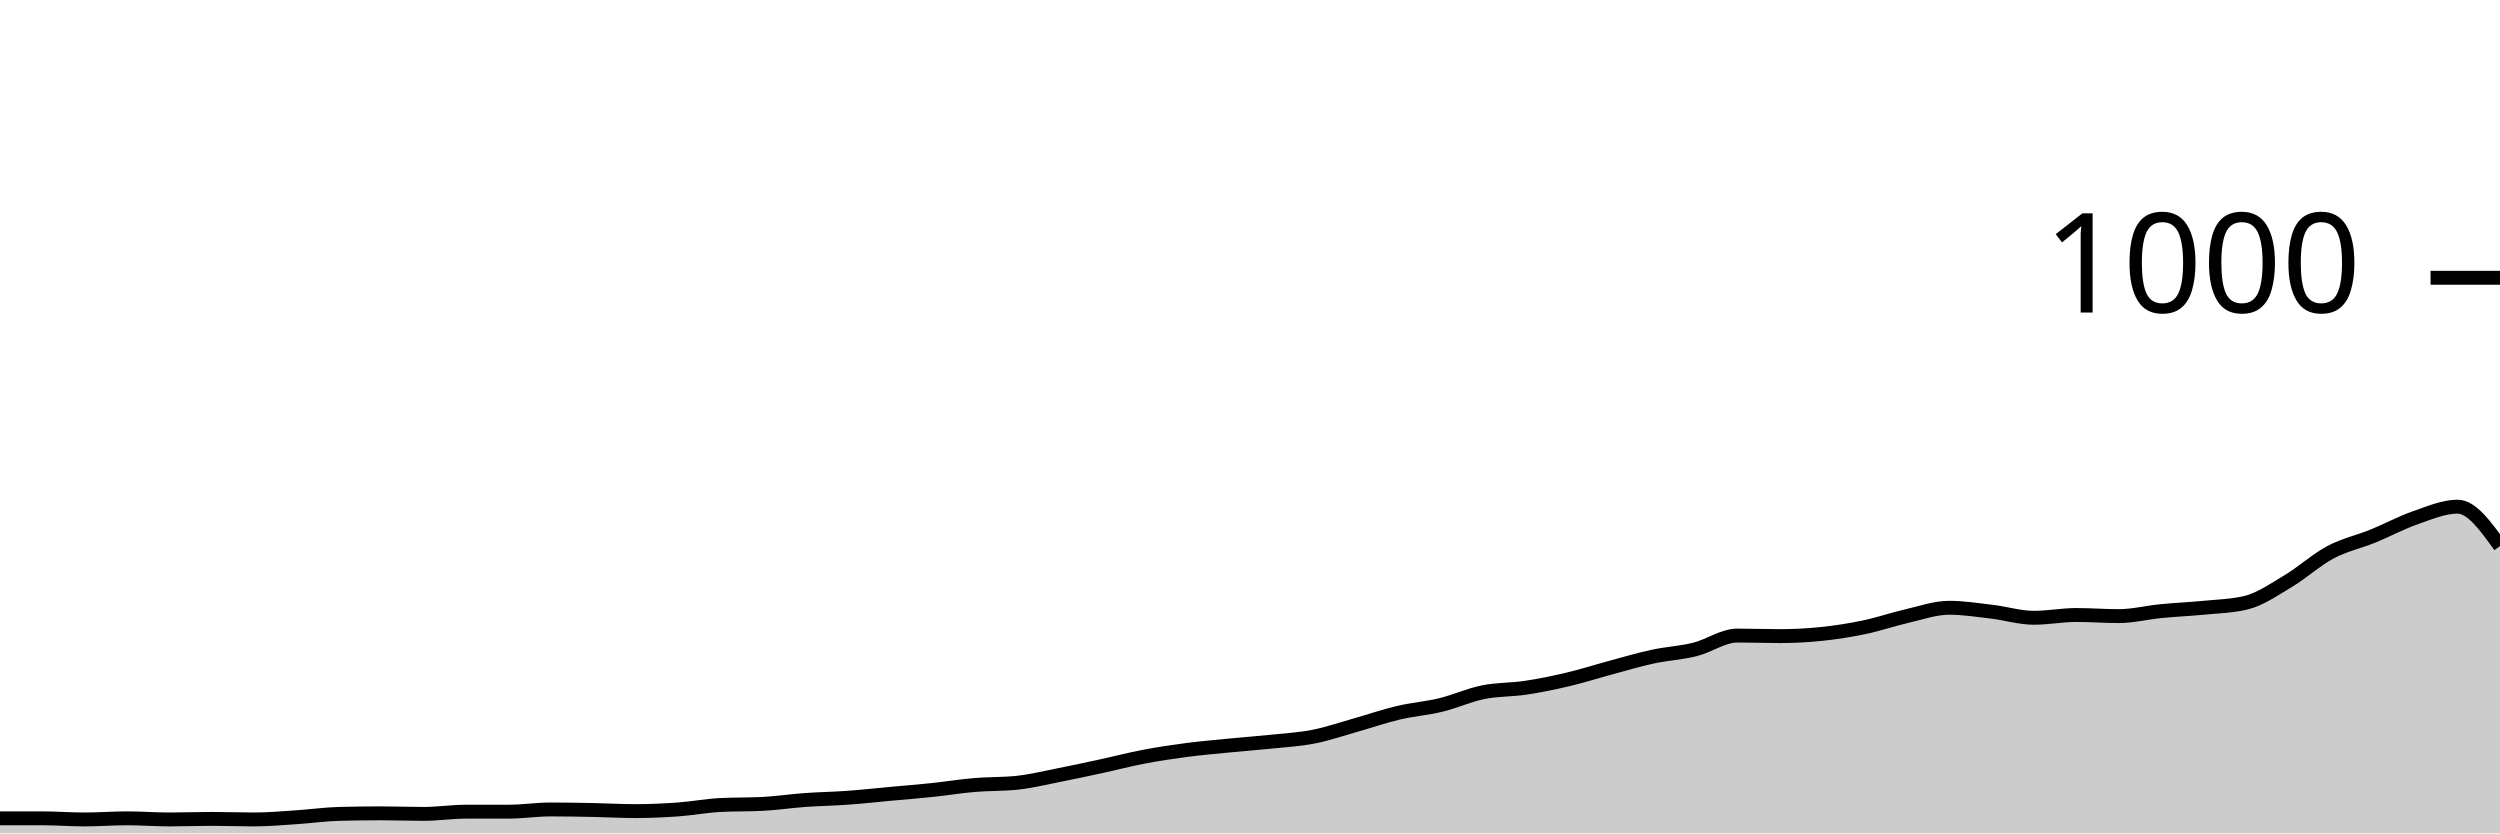
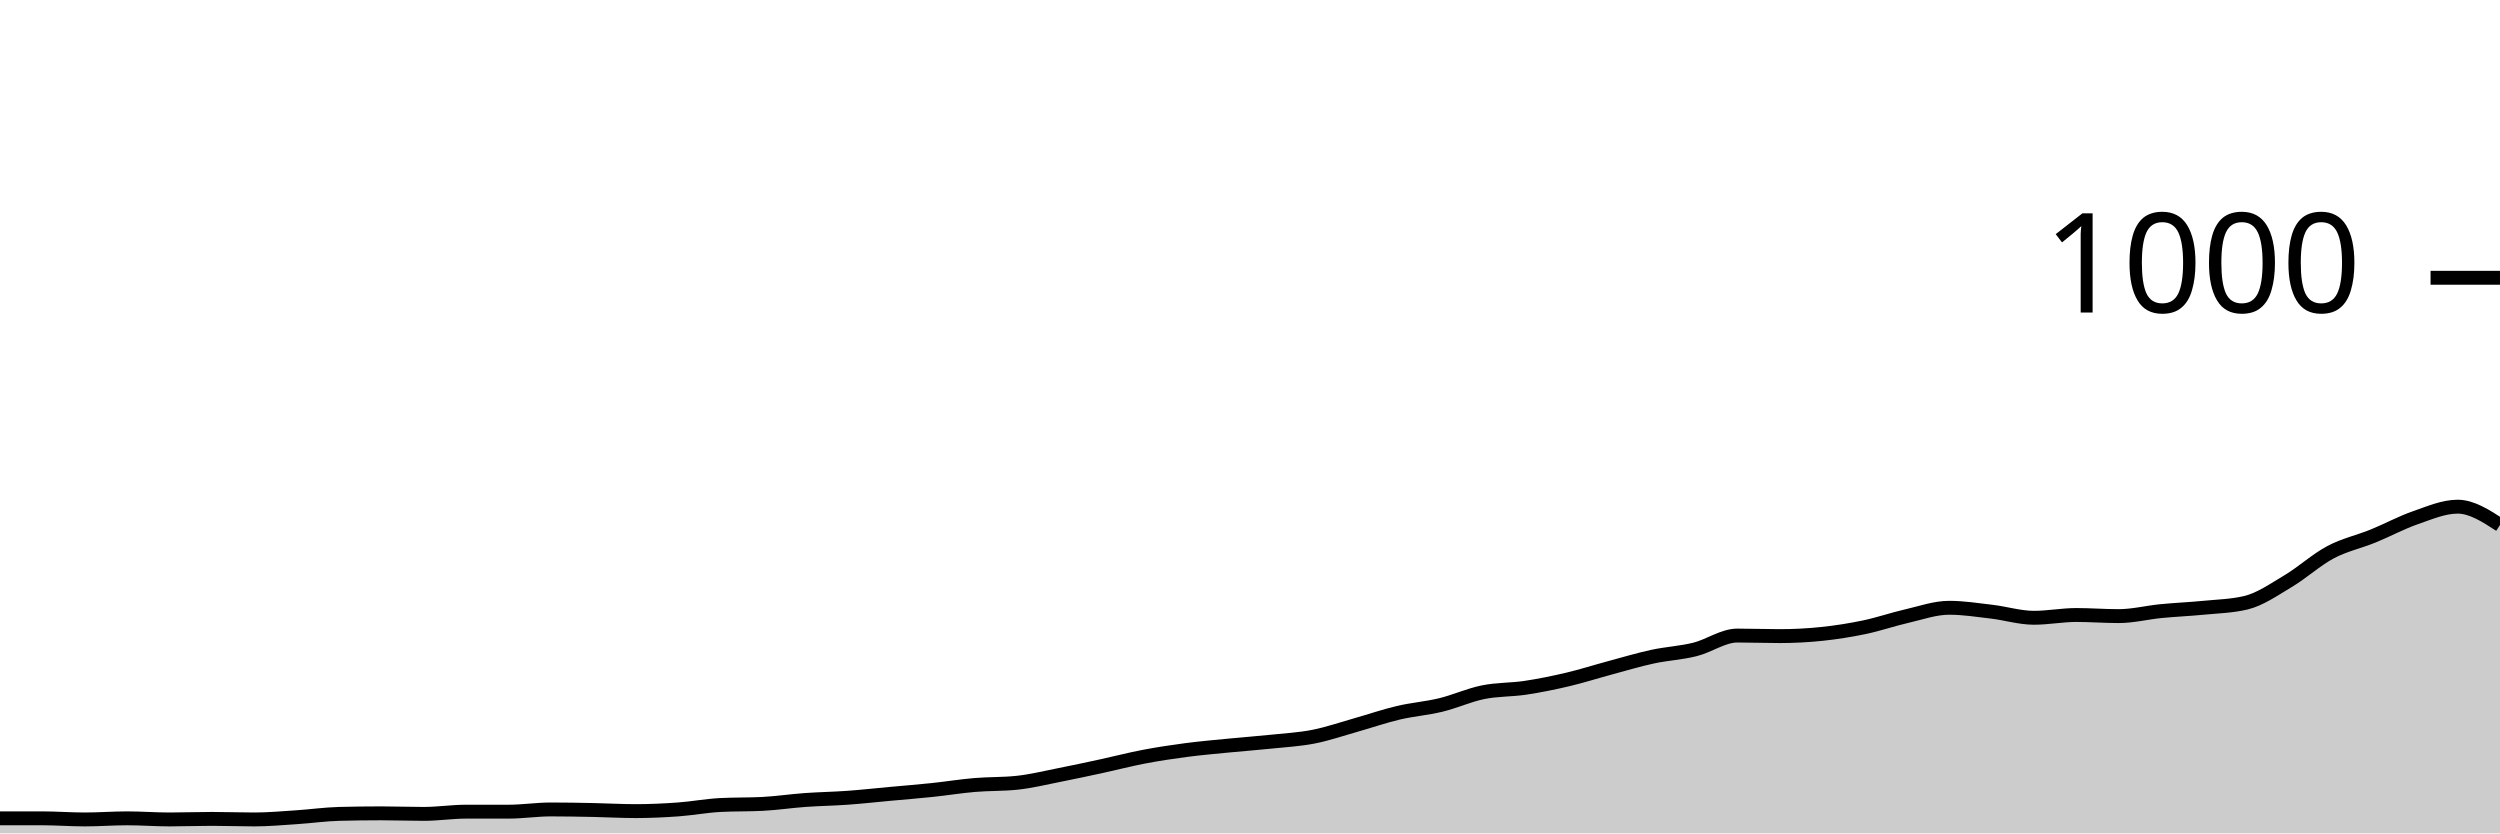
<svg xmlns="http://www.w3.org/2000/svg" viewBox="0 0 180 60">
  <g transform="translate(0,20)">
-     <path class="area" fill="rgba(0, 0, 0, 0.2)" d="M0,38.92C1.017,38.92,2.034,38.92,3.051,38.92C4.068,38.92,5.085,39,6.102,39C7.119,39,8.136,38.92,9.153,38.92C10.169,38.92,11.186,39,12.203,39C13.22,39,14.237,38.96,15.254,38.96C16.271,38.96,17.288,39,18.305,39C19.322,39,20.339,38.907,21.356,38.84C22.373,38.773,23.39,38.627,24.407,38.6C25.424,38.573,26.441,38.56,27.458,38.56C28.475,38.56,29.492,38.6,30.508,38.6C31.525,38.6,32.542,38.44,33.559,38.44C34.576,38.44,35.593,38.44,36.61,38.44C37.627,38.44,38.644,38.28,39.661,38.28C40.678,38.28,41.695,38.3,42.712,38.32C43.729,38.34,44.746,38.4,45.763,38.4C46.78,38.4,47.797,38.353,48.814,38.28C49.831,38.207,50.847,38.013,51.864,37.96C52.881,37.907,53.898,37.933,54.915,37.88C55.932,37.827,56.949,37.673,57.966,37.6C58.983,37.527,60,37.513,61.017,37.44C62.034,37.367,63.051,37.253,64.068,37.16C65.085,37.067,66.102,36.987,67.119,36.88C68.136,36.773,69.153,36.607,70.169,36.52C71.186,36.433,72.203,36.467,73.22,36.36C74.237,36.253,75.254,36,76.271,35.8C77.288,35.6,78.305,35.38,79.322,35.16C80.339,34.94,81.356,34.673,82.373,34.48C83.39,34.287,84.407,34.133,85.424,34C86.441,33.867,87.458,33.78,88.475,33.68C89.492,33.58,90.508,33.507,91.525,33.4C92.542,33.293,93.559,33.24,94.576,33.04C95.593,32.84,96.61,32.487,97.627,32.2C98.644,31.913,99.661,31.56,100.678,31.32C101.695,31.08,102.712,31.007,103.729,30.76C104.746,30.513,105.763,30.047,106.78,29.84C107.797,29.633,108.814,29.673,109.831,29.52C110.847,29.367,111.864,29.16,112.881,28.92C113.898,28.68,114.915,28.353,115.932,28.08C116.949,27.807,117.966,27.5,118.983,27.28C120,27.06,121.017,27.013,122.034,26.76C123.051,26.507,124.068,25.76,125.085,25.76C126.102,25.76,127.119,25.8,128.136,25.8C129.153,25.8,130.169,25.747,131.186,25.64C132.203,25.533,133.22,25.373,134.237,25.16C135.254,24.947,136.271,24.593,137.288,24.36C138.305,24.127,139.322,23.76,140.339,23.76C141.356,23.76,142.373,23.92,143.39,24.04C144.407,24.16,145.424,24.48,146.441,24.48C147.458,24.48,148.475,24.28,149.492,24.28C150.508,24.28,151.525,24.36,152.542,24.36C153.559,24.36,154.576,24.1,155.593,24C156.61,23.9,157.627,23.86,158.644,23.76C159.661,23.66,160.678,23.64,161.695,23.4C162.712,23.16,163.729,22.447,164.746,21.84C165.763,21.233,166.78,20.3,167.797,19.76C168.814,19.22,169.831,19.013,170.847,18.6C171.864,18.187,172.881,17.633,173.898,17.28C174.915,16.927,175.932,16.48,176.949,16.48C177.966,16.48,178.983,17.9,180,19.32L180,40C178.983,40,177.966,40,176.949,40C175.932,40,174.915,40,173.898,40C172.881,40,171.864,40,170.847,40C169.831,40,168.814,40,167.797,40C166.78,40,165.763,40,164.746,40C163.729,40,162.712,40,161.695,40C160.678,40,159.661,40,158.644,40C157.627,40,156.61,40,155.593,40C154.576,40,153.559,40,152.542,40C151.525,40,150.508,40,149.492,40C148.475,40,147.458,40,146.441,40C145.424,40,144.407,40,143.39,40C142.373,40,141.356,40,140.339,40C139.322,40,138.305,40,137.288,40C136.271,40,135.254,40,134.237,40C133.22,40,132.203,40,131.186,40C130.169,40,129.153,40,128.136,40C127.119,40,126.102,40,125.085,40C124.068,40,123.051,40,122.034,40C121.017,40,120,40,118.983,40C117.966,40,116.949,40,115.932,40C114.915,40,113.898,40,112.881,40C111.864,40,110.847,40,109.831,40C108.814,40,107.797,40,106.78,40C105.763,40,104.746,40,103.729,40C102.712,40,101.695,40,100.678,40C99.661,40,98.644,40,97.627,40C96.61,40,95.593,40,94.576,40C93.559,40,92.542,40,91.525,40C90.508,40,89.492,40,88.475,40C87.458,40,86.441,40,85.424,40C84.407,40,83.39,40,82.373,40C81.356,40,80.339,40,79.322,40C78.305,40,77.288,40,76.271,40C75.254,40,74.237,40,73.22,40C72.203,40,71.186,40,70.169,40C69.153,40,68.136,40,67.119,40C66.102,40,65.085,40,64.068,40C63.051,40,62.034,40,61.017,40C60,40,58.983,40,57.966,40C56.949,40,55.932,40,54.915,40C53.898,40,52.881,40,51.864,40C50.847,40,49.831,40,48.814,40C47.797,40,46.78,40,45.763,40C44.746,40,43.729,40,42.712,40C41.695,40,40.678,40,39.661,40C38.644,40,37.627,40,36.61,40C35.593,40,34.576,40,33.559,40C32.542,40,31.525,40,30.508,40C29.492,40,28.475,40,27.458,40C26.441,40,25.424,40,24.407,40C23.39,40,22.373,40,21.356,40C20.339,40,19.322,40,18.305,40C17.288,40,16.271,40,15.254,40C14.237,40,13.22,40,12.203,40C11.186,40,10.169,40,9.153,40C8.136,40,7.119,40,6.102,40C5.085,40,4.068,40,3.051,40C2.034,40,1.017,40,0,40Z" />
-     <path class="line" stroke="black" fill="none" d="M0,38.92C1.017,38.92,2.034,38.92,3.051,38.92C4.068,38.92,5.085,39,6.102,39C7.119,39,8.136,38.92,9.153,38.92C10.169,38.92,11.186,39,12.203,39C13.22,39,14.237,38.96,15.254,38.96C16.271,38.96,17.288,39,18.305,39C19.322,39,20.339,38.907,21.356,38.84C22.373,38.773,23.39,38.627,24.407,38.6C25.424,38.573,26.441,38.56,27.458,38.56C28.475,38.56,29.492,38.6,30.508,38.6C31.525,38.6,32.542,38.44,33.559,38.44C34.576,38.44,35.593,38.44,36.61,38.44C37.627,38.44,38.644,38.28,39.661,38.28C40.678,38.28,41.695,38.3,42.712,38.32C43.729,38.34,44.746,38.4,45.763,38.4C46.78,38.4,47.797,38.353,48.814,38.28C49.831,38.207,50.847,38.013,51.864,37.96C52.881,37.907,53.898,37.933,54.915,37.88C55.932,37.827,56.949,37.673,57.966,37.6C58.983,37.527,60,37.513,61.017,37.44C62.034,37.367,63.051,37.253,64.068,37.16C65.085,37.067,66.102,36.987,67.119,36.88C68.136,36.773,69.153,36.607,70.169,36.52C71.186,36.433,72.203,36.467,73.22,36.36C74.237,36.253,75.254,36,76.271,35.8C77.288,35.6,78.305,35.38,79.322,35.16C80.339,34.94,81.356,34.673,82.373,34.48C83.39,34.287,84.407,34.133,85.424,34C86.441,33.867,87.458,33.78,88.475,33.68C89.492,33.58,90.508,33.507,91.525,33.4C92.542,33.293,93.559,33.24,94.576,33.04C95.593,32.84,96.61,32.487,97.627,32.2C98.644,31.913,99.661,31.56,100.678,31.32C101.695,31.08,102.712,31.007,103.729,30.76C104.746,30.513,105.763,30.047,106.78,29.84C107.797,29.633,108.814,29.673,109.831,29.52C110.847,29.367,111.864,29.16,112.881,28.92C113.898,28.68,114.915,28.353,115.932,28.08C116.949,27.807,117.966,27.5,118.983,27.28C120,27.06,121.017,27.013,122.034,26.76C123.051,26.507,124.068,25.76,125.085,25.76C126.102,25.76,127.119,25.8,128.136,25.8C129.153,25.8,130.169,25.747,131.186,25.64C132.203,25.533,133.22,25.373,134.237,25.16C135.254,24.947,136.271,24.593,137.288,24.36C138.305,24.127,139.322,23.76,140.339,23.76C141.356,23.76,142.373,23.92,143.39,24.04C144.407,24.16,145.424,24.48,146.441,24.48C147.458,24.48,148.475,24.28,149.492,24.28C150.508,24.28,151.525,24.36,152.542,24.36C153.559,24.36,154.576,24.1,155.593,24C156.61,23.9,157.627,23.86,158.644,23.76C159.661,23.66,160.678,23.64,161.695,23.4C162.712,23.16,163.729,22.447,164.746,21.84C165.763,21.233,166.78,20.3,167.797,19.76C168.814,19.22,169.831,19.013,170.847,18.6C171.864,18.187,172.881,17.633,173.898,17.28C174.915,16.927,175.932,16.48,176.949,16.48C177.966,16.48,178.983,17.9,180,19.32" />
+     <path class="area" fill="rgba(0, 0, 0, 0.2)" d="M0,38.92C1.017,38.92,2.034,38.92,3.051,38.92C4.068,38.92,5.085,39,6.102,39C7.119,39,8.136,38.92,9.153,38.92C10.169,38.92,11.186,39,12.203,39C13.22,39,14.237,38.96,15.254,38.96C16.271,38.96,17.288,39,18.305,39C19.322,39,20.339,38.907,21.356,38.84C22.373,38.773,23.39,38.627,24.407,38.6C25.424,38.573,26.441,38.56,27.458,38.56C28.475,38.56,29.492,38.6,30.508,38.6C31.525,38.6,32.542,38.44,33.559,38.44C34.576,38.44,35.593,38.44,36.61,38.44C37.627,38.44,38.644,38.28,39.661,38.28C40.678,38.28,41.695,38.3,42.712,38.32C43.729,38.34,44.746,38.4,45.763,38.4C46.78,38.4,47.797,38.353,48.814,38.28C49.831,38.207,50.847,38.013,51.864,37.96C52.881,37.907,53.898,37.933,54.915,37.88C55.932,37.827,56.949,37.673,57.966,37.6C58.983,37.527,60,37.513,61.017,37.44C62.034,37.367,63.051,37.253,64.068,37.16C65.085,37.067,66.102,36.987,67.119,36.88C68.136,36.773,69.153,36.607,70.169,36.52C71.186,36.433,72.203,36.467,73.22,36.36C74.237,36.253,75.254,36,76.271,35.8C77.288,35.6,78.305,35.38,79.322,35.16C80.339,34.94,81.356,34.673,82.373,34.48C83.39,34.287,84.407,34.133,85.424,34C86.441,33.867,87.458,33.78,88.475,33.68C89.492,33.58,90.508,33.507,91.525,33.4C92.542,33.293,93.559,33.24,94.576,33.04C95.593,32.84,96.61,32.487,97.627,32.2C98.644,31.913,99.661,31.56,100.678,31.32C101.695,31.08,102.712,31.007,103.729,30.76C104.746,30.513,105.763,30.047,106.78,29.84C107.797,29.633,108.814,29.673,109.831,29.52C110.847,29.367,111.864,29.16,112.881,28.92C113.898,28.68,114.915,28.353,115.932,28.08C116.949,27.807,117.966,27.5,118.983,27.28C120,27.06,121.017,27.013,122.034,26.76C123.051,26.507,124.068,25.76,125.085,25.76C126.102,25.76,127.119,25.8,128.136,25.8C129.153,25.8,130.169,25.747,131.186,25.64C132.203,25.533,133.22,25.373,134.237,25.16C135.254,24.947,136.271,24.593,137.288,24.36C138.305,24.127,139.322,23.76,140.339,23.76C141.356,23.76,142.373,23.92,143.39,24.04C144.407,24.16,145.424,24.48,146.441,24.48C147.458,24.48,148.475,24.28,149.492,24.28C150.508,24.28,151.525,24.36,152.542,24.36C153.559,24.36,154.576,24.1,155.593,24C156.61,23.9,157.627,23.86,158.644,23.76C159.661,23.66,160.678,23.64,161.695,23.4C162.712,23.16,163.729,22.447,164.746,21.84C165.763,21.233,166.78,20.3,167.797,19.76C168.814,19.22,169.831,19.013,170.847,18.6C171.864,18.187,172.881,17.633,173.898,17.28C174.915,16.927,175.932,16.48,176.949,16.48C177.966,16.48,178.983,17.14,180,17.8L180,40C178.983,40,177.966,40,176.949,40C175.932,40,174.915,40,173.898,40C172.881,40,171.864,40,170.847,40C169.831,40,168.814,40,167.797,40C166.78,40,165.763,40,164.746,40C163.729,40,162.712,40,161.695,40C160.678,40,159.661,40,158.644,40C157.627,40,156.61,40,155.593,40C154.576,40,153.559,40,152.542,40C151.525,40,150.508,40,149.492,40C148.475,40,147.458,40,146.441,40C145.424,40,144.407,40,143.39,40C142.373,40,141.356,40,140.339,40C139.322,40,138.305,40,137.288,40C136.271,40,135.254,40,134.237,40C133.22,40,132.203,40,131.186,40C130.169,40,129.153,40,128.136,40C127.119,40,126.102,40,125.085,40C124.068,40,123.051,40,122.034,40C121.017,40,120,40,118.983,40C117.966,40,116.949,40,115.932,40C114.915,40,113.898,40,112.881,40C111.864,40,110.847,40,109.831,40C108.814,40,107.797,40,106.78,40C105.763,40,104.746,40,103.729,40C102.712,40,101.695,40,100.678,40C99.661,40,98.644,40,97.627,40C96.61,40,95.593,40,94.576,40C93.559,40,92.542,40,91.525,40C90.508,40,89.492,40,88.475,40C87.458,40,86.441,40,85.424,40C84.407,40,83.39,40,82.373,40C81.356,40,80.339,40,79.322,40C78.305,40,77.288,40,76.271,40C75.254,40,74.237,40,73.22,40C72.203,40,71.186,40,70.169,40C69.153,40,68.136,40,67.119,40C66.102,40,65.085,40,64.068,40C63.051,40,62.034,40,61.017,40C60,40,58.983,40,57.966,40C56.949,40,55.932,40,54.915,40C53.898,40,52.881,40,51.864,40C50.847,40,49.831,40,48.814,40C47.797,40,46.78,40,45.763,40C44.746,40,43.729,40,42.712,40C41.695,40,40.678,40,39.661,40C38.644,40,37.627,40,36.61,40C35.593,40,34.576,40,33.559,40C32.542,40,31.525,40,30.508,40C29.492,40,28.475,40,27.458,40C26.441,40,25.424,40,24.407,40C23.39,40,22.373,40,21.356,40C20.339,40,19.322,40,18.305,40C17.288,40,16.271,40,15.254,40C14.237,40,13.22,40,12.203,40C11.186,40,10.169,40,9.153,40C8.136,40,7.119,40,6.102,40C5.085,40,4.068,40,3.051,40C2.034,40,1.017,40,0,40Z" />
+     <path class="line" stroke="black" fill="none" d="M0,38.92C1.017,38.92,2.034,38.92,3.051,38.92C4.068,38.92,5.085,39,6.102,39C7.119,39,8.136,38.92,9.153,38.92C10.169,38.92,11.186,39,12.203,39C13.22,39,14.237,38.96,15.254,38.96C16.271,38.96,17.288,39,18.305,39C19.322,39,20.339,38.907,21.356,38.84C22.373,38.773,23.39,38.627,24.407,38.6C25.424,38.573,26.441,38.56,27.458,38.56C28.475,38.56,29.492,38.6,30.508,38.6C31.525,38.6,32.542,38.44,33.559,38.44C34.576,38.44,35.593,38.44,36.61,38.44C37.627,38.44,38.644,38.28,39.661,38.28C40.678,38.28,41.695,38.3,42.712,38.32C43.729,38.34,44.746,38.4,45.763,38.4C46.78,38.4,47.797,38.353,48.814,38.28C49.831,38.207,50.847,38.013,51.864,37.96C52.881,37.907,53.898,37.933,54.915,37.88C55.932,37.827,56.949,37.673,57.966,37.6C58.983,37.527,60,37.513,61.017,37.44C62.034,37.367,63.051,37.253,64.068,37.16C65.085,37.067,66.102,36.987,67.119,36.88C68.136,36.773,69.153,36.607,70.169,36.52C71.186,36.433,72.203,36.467,73.22,36.36C74.237,36.253,75.254,36,76.271,35.8C77.288,35.6,78.305,35.38,79.322,35.16C80.339,34.94,81.356,34.673,82.373,34.48C83.39,34.287,84.407,34.133,85.424,34C86.441,33.867,87.458,33.78,88.475,33.68C89.492,33.58,90.508,33.507,91.525,33.4C92.542,33.293,93.559,33.24,94.576,33.04C95.593,32.84,96.61,32.487,97.627,32.2C98.644,31.913,99.661,31.56,100.678,31.32C101.695,31.08,102.712,31.007,103.729,30.76C104.746,30.513,105.763,30.047,106.78,29.84C107.797,29.633,108.814,29.673,109.831,29.52C110.847,29.367,111.864,29.16,112.881,28.92C113.898,28.68,114.915,28.353,115.932,28.08C116.949,27.807,117.966,27.5,118.983,27.28C120,27.06,121.017,27.013,122.034,26.76C123.051,26.507,124.068,25.76,125.085,25.76C126.102,25.76,127.119,25.8,128.136,25.8C129.153,25.8,130.169,25.747,131.186,25.64C132.203,25.533,133.22,25.373,134.237,25.16C135.254,24.947,136.271,24.593,137.288,24.36C138.305,24.127,139.322,23.76,140.339,23.76C141.356,23.76,142.373,23.92,143.39,24.04C144.407,24.16,145.424,24.48,146.441,24.48C147.458,24.48,148.475,24.28,149.492,24.28C150.508,24.28,151.525,24.36,152.542,24.36C153.559,24.36,154.576,24.1,155.593,24C156.61,23.9,157.627,23.86,158.644,23.76C159.661,23.66,160.678,23.64,161.695,23.4C162.712,23.16,163.729,22.447,164.746,21.84C165.763,21.233,166.78,20.3,167.797,19.76C168.814,19.22,169.831,19.013,170.847,18.6C171.864,18.187,172.881,17.633,173.898,17.28C174.915,16.927,175.932,16.48,176.949,16.48C177.966,16.48,178.983,17.14,180,17.8" />
    <path class="axis-ceiling" stroke-width="1" stroke="black" fill="none" d="M175,0L180,0" />
    <text class="axis-ceiling-label" font-family="sans-serif" text-anchor="end" font-size="10px" x="170" y="2.5">1000</text>
  </g>
</svg>
